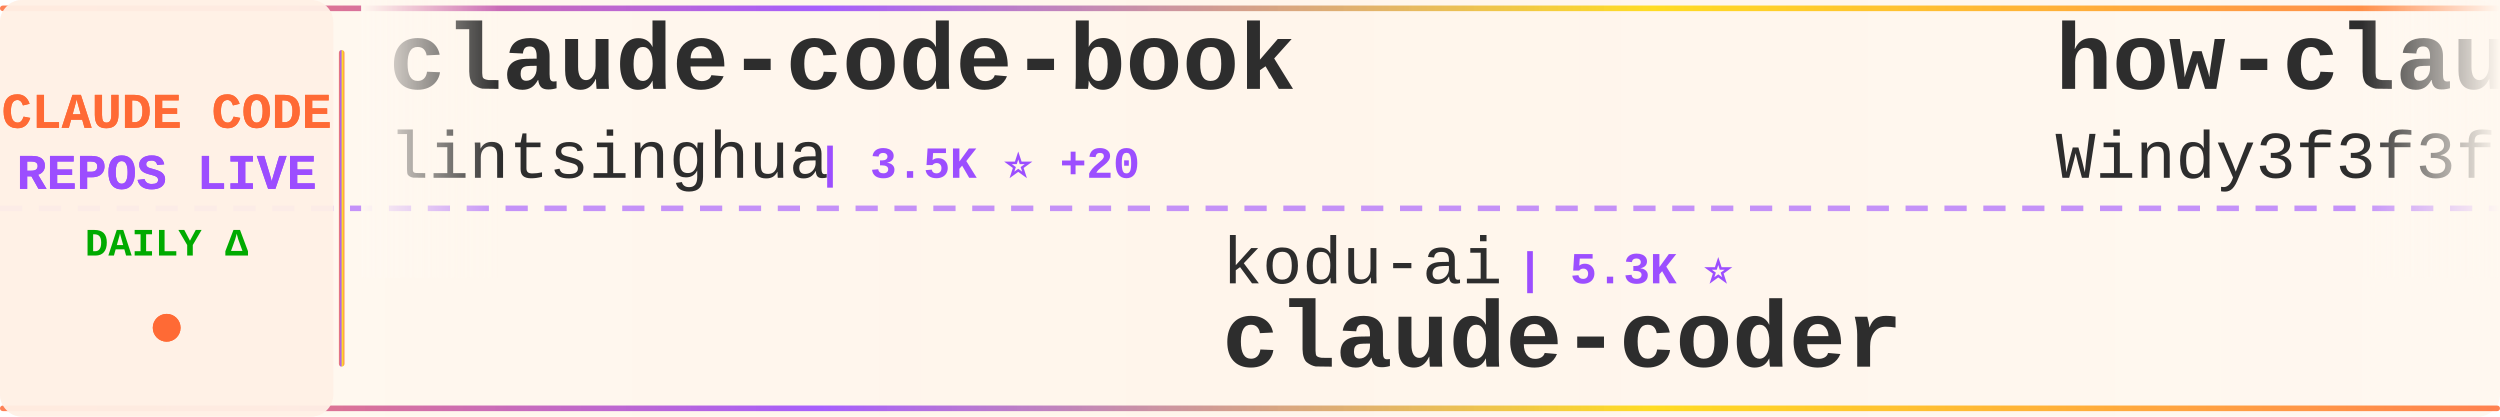
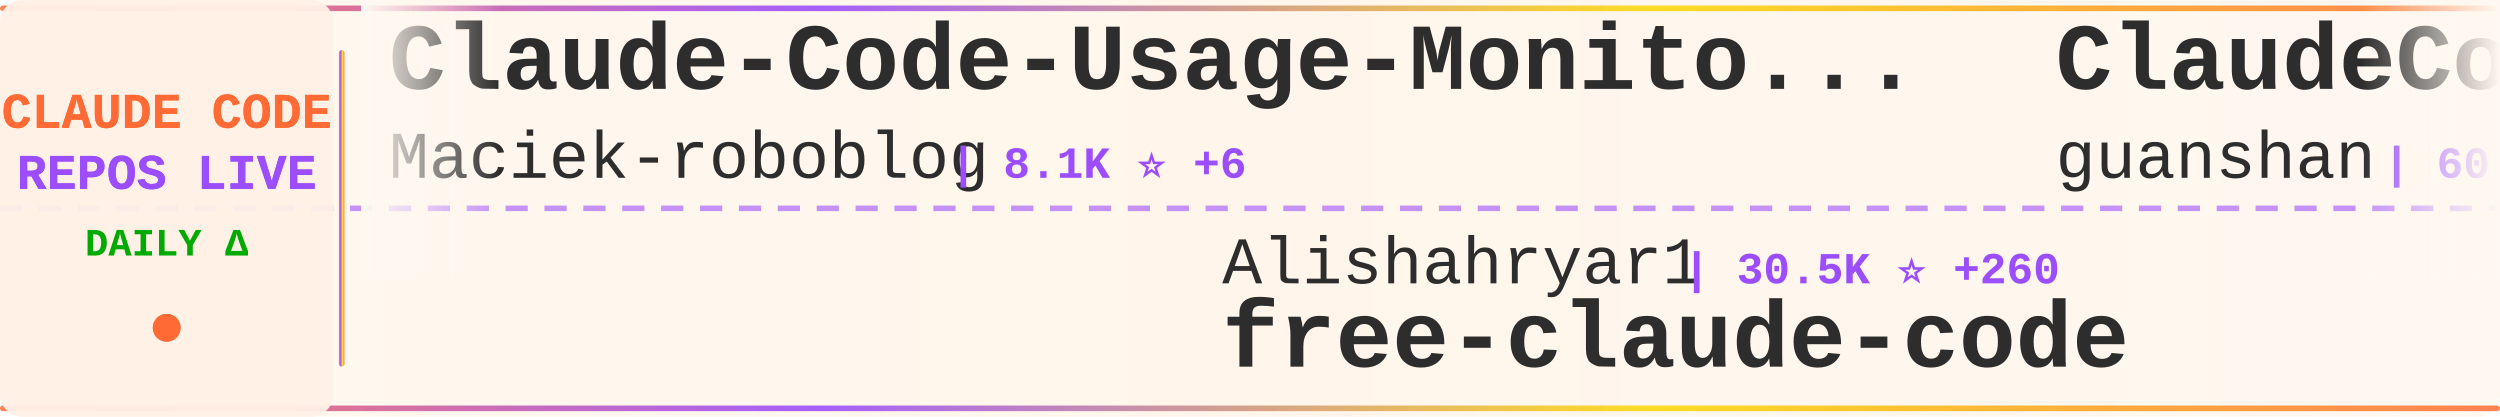
<svg xmlns="http://www.w3.org/2000/svg" width="900" height="150">
  <defs>
    <linearGradient id="tickerBg" x1="0%" y1="0%" x2="100%" y2="0%">
      <stop offset="0%" style="stop-color:#fff8f0;stop-opacity:0.98" />
      <stop offset="50%" style="stop-color:#fff5eb;stop-opacity:1" />
      <stop offset="100%" style="stop-color:#fff8f0;stop-opacity:0.98" />
    </linearGradient>
    <linearGradient id="borderGrad" x1="0%" y1="0%" x2="100%" y2="0%">
      <stop offset="0%" style="stop-color:#FF6B35;stop-opacity:0.85">
        <animate attributeName="stop-opacity" values="0.85;1;0.85" dur="2s" repeatCount="indefinite" />
      </stop>
      <stop offset="33%" style="stop-color:#9C4EFF;stop-opacity:0.9">
        <animate attributeName="stop-opacity" values="0.9;1;0.9" dur="2.2s" repeatCount="indefinite" />
      </stop>
      <stop offset="66%" style="stop-color:#FFD700;stop-opacity:0.85">
        <animate attributeName="stop-opacity" values="0.85;1;0.85" dur="1.8s" repeatCount="indefinite" />
      </stop>
      <stop offset="100%" style="stop-color:#FF6B35;stop-opacity:0.85">
        <animate attributeName="stop-opacity" values="0.85;1;0.85" dur="2s" repeatCount="indefinite" />
      </stop>
    </linearGradient>
    <filter id="textGlow">
      <feGaussianBlur stdDeviation="0.15" result="coloredBlur" />
      <feMerge>
        <feMergeNode in="coloredBlur" />
        <feMergeNode in="SourceGraphic" />
      </feMerge>
    </filter>
    <filter id="metricGlow">
      <feGaussianBlur stdDeviation="0.2" result="coloredBlur" />
      <feMerge>
        <feMergeNode in="coloredBlur" />
        <feMergeNode in="SourceGraphic" />
      </feMerge>
    </filter>
    <linearGradient id="leftFade" x1="0%" y1="0%" x2="100%" y2="0%">
      <stop offset="0%" style="stop-color:#fff8f0;stop-opacity:1" />
      <stop offset="100%" style="stop-color:#fff8f0;stop-opacity:0" />
    </linearGradient>
    <linearGradient id="rightFade" x1="0%" y1="0%" x2="100%" y2="0%">
      <stop offset="0%" style="stop-color:#fff8f0;stop-opacity:0" />
      <stop offset="100%" style="stop-color:#fff8f0;stop-opacity:1" />
    </linearGradient>
  </defs>
  <rect width="900" height="150" fill="url(#tickerBg)" rx="8" />
  <rect x="0" y="2" width="900" height="2" fill="url(#borderGrad)" rx="1" />
  <rect x="0" y="146" width="900" height="2" fill="url(#borderGrad)" rx="1" />
  <line x1="0" y1="75" x2="900" y2="75" stroke="#9C4EFF" stroke-width="2" stroke-dasharray="8 6" opacity="0.6" />
  <rect x="0" y="0" width="120" height="150" fill="#fff0e6" opacity="0.95" rx="8" />
  <text x="60" y="46" font-family="'Courier New', monospace" font-size="18" font-weight="bold" fill="#FF6B35" text-anchor="middle" filter="url(#textGlow)">
    CLAUDE CODE
  </text>
  <text x="60" y="68" font-family="'Courier New', monospace" font-size="18" font-weight="bold" fill="#9C4EFF" text-anchor="middle" filter="url(#textGlow)">
    REPOS LIVE
  </text>
  <text x="60" y="92" font-family="'Courier New', monospace" font-size="14" font-weight="bold" fill="#00aa00" text-anchor="middle">
    DAILY Δ
  </text>
  <circle cx="60" cy="118" r="5" fill="#FF6B35" filter="url(#metricGlow)">
    <animate attributeName="r" values="4;6;4" dur="1.5s" repeatCount="indefinite" />
    <animate attributeName="opacity" values="0.6;1;0.6" dur="1.5s" repeatCount="indefinite" />
  </circle>
  <rect x="122" y="18" width="2" height="114" fill="url(#borderGrad)" rx="1" />
  <clipPath id="tickerClip">
    <rect x="130" y="0" width="770" height="150" />
  </clipPath>
  <g clip-path="url(#tickerClip)">
    <g id="tickerItems">
      <animateTransform attributeName="transform" attributeType="XML" type="translate" from="0 0" to="-3000 0" dur="54s" repeatCount="indefinite" />
      <g transform="translate(0, 0)">
-         <text x="140" y="32" font-family="'Courier New', monospace" font-size="34" font-weight="bold" fill="#2d2d2d">claude-code-book</text>
-         <text x="140" y="64" font-family="'Courier New', monospace" font-size="24" font-weight="normal" fill="#2d2d2d" opacity="1.0">lintsinghua</text>
-         <text x="294" y="64" font-family="'Courier New', monospace" font-size="16" font-weight="bold" fill="#9C4EFF"> | 3.5K ⭐ +20</text>
+         <text x="140" y="32" font-family="'Courier New', monospace" font-size="34" font-weight="bold" fill="#2d2d2d">Claude-Code-Usage-Monito...</text>
+         <text x="140" y="64" font-family="'Courier New', monospace" font-size="24" font-weight="normal" fill="#2d2d2d" opacity="1.0">Maciek-roboblog</text>
+         <text x="342" y="64" font-family="'Courier New', monospace" font-size="16" font-weight="bold" fill="#9C4EFF"> | 8.1K ⭐ +6</text>
      </g>
      <g transform="translate(300, 0)">
-         <text x="140" y="102" font-family="'Courier New', monospace" font-size="24" font-weight="normal" fill="#2d2d2d" opacity="1.0">kodu-ai</text>
-         <text x="246" y="102" font-family="'Courier New', monospace" font-size="16" font-weight="bold" fill="#9C4EFF"> | 5.3K ⭐</text>
-         <text x="140" y="132" font-family="'Courier New', monospace" font-size="34" font-weight="bold" fill="#2d2d2d">claude-coder</text>
+         <text x="140" y="102" font-family="'Courier New', monospace" font-size="24" font-weight="normal" fill="#2d2d2d" opacity="1.0">Alishahryar1</text>
+         <text x="306" y="102" font-family="'Courier New', monospace" font-size="16" font-weight="bold" fill="#9C4EFF"> | 30.5K ⭐ +260</text>
+         <text x="140" y="132" font-family="'Courier New', monospace" font-size="34" font-weight="bold" fill="#2d2d2d">free-claude-code</text>
      </g>
      <g transform="translate(600, 0)">
+         <text x="140" y="32" font-family="'Courier New', monospace" font-size="34" font-weight="bold" fill="#2d2d2d">ClaudeCode</text>
+         <text x="140" y="64" font-family="'Courier New', monospace" font-size="24" font-weight="normal" fill="#2d2d2d" opacity="1.0">guanshan</text>
+         <text x="258" y="64" font-family="'Courier New', monospace" font-size="16" font-weight="bold" fill="#9C4EFF"> | 60 ⭐</text>
+       </g>
+       <g transform="translate(900, 0)">
+         <text x="140" y="102" font-family="'Courier New', monospace" font-size="24" font-weight="normal" fill="#2d2d2d" opacity="1.0">Pimzino</text>
+         <text x="246" y="102" font-family="'Courier New', monospace" font-size="16" font-weight="bold" fill="#9C4EFF"> | 3.7K ⭐ +2</text>
+         <text x="140" y="132" font-family="'Courier New', monospace" font-size="34" font-weight="bold" fill="#2d2d2d">claude-code-spec-workflo...</text>
+       </g>
+       <g transform="translate(1200, 0)">
+         <text x="140" y="32" font-family="'Courier New', monospace" font-size="34" font-weight="bold" fill="#2d2d2d">claude-code-pm-course</text>
+         <text x="140" y="64" font-family="'Courier New', monospace" font-size="24" font-weight="normal" fill="#2d2d2d" opacity="1.0">carlvellotti</text>
+         <text x="306" y="64" font-family="'Courier New', monospace" font-size="16" font-weight="bold" fill="#9C4EFF"> | 2.1K ⭐ +3</text>
+       </g>
+       <g transform="translate(1500, 0)">
+         <text x="140" y="102" font-family="'Courier New', monospace" font-size="24" font-weight="normal" fill="#2d2d2d" opacity="1.0">disler</text>
+         <text x="234" y="102" font-family="'Courier New', monospace" font-size="16" font-weight="bold" fill="#9C4EFF"> | 3.7K ⭐ +2</text>
+         <text x="140" y="132" font-family="'Courier New', monospace" font-size="34" font-weight="bold" fill="#2d2d2d">claude-code-hooks-master...</text>
+       </g>
+       <g transform="translate(1800, 0)">
        <text x="140" y="32" font-family="'Courier New', monospace" font-size="34" font-weight="bold" fill="#2d2d2d">how-claude-code-works</text>
        <text x="140" y="64" font-family="'Courier New', monospace" font-size="24" font-weight="normal" fill="#2d2d2d" opacity="1.0">Windy3f3f3f3f</text>
        <text x="318" y="64" font-family="'Courier New', monospace" font-size="16" font-weight="bold" fill="#9C4EFF"> | 2.5K ⭐ +11</text>
      </g>
-       <g transform="translate(900, 0)">
-         <text x="140" y="102" font-family="'Courier New', monospace" font-size="24" font-weight="normal" fill="#2d2d2d" opacity="1.0">affaan-m</text>
-         <text x="258" y="102" font-family="'Courier New', monospace" font-size="16" font-weight="bold" fill="#9C4EFF"> | 197.0K ⭐ +1.3K</text>
-         <text x="140" y="132" font-family="'Courier New', monospace" font-size="34" font-weight="bold" fill="#2d2d2d">ECC</text>
-       </g>
-       <g transform="translate(1200, 0)">
-         <text x="140" y="32" font-family="'Courier New', monospace" font-size="34" font-weight="bold" fill="#2d2d2d">claude-code-base-action</text>
-         <text x="140" y="64" font-family="'Courier New', monospace" font-size="24" font-weight="normal" fill="#2d2d2d" opacity="1.0">anthropics</text>
-         <text x="282" y="64" font-family="'Courier New', monospace" font-size="16" font-weight="bold" fill="#9C4EFF"> | 849 ⭐ +2</text>
-       </g>
-       <g transform="translate(1500, 0)">
-         <text x="140" y="102" font-family="'Courier New', monospace" font-size="24" font-weight="normal" fill="#2d2d2d" opacity="1.0">pedrohcgs</text>
-         <text x="270" y="102" font-family="'Courier New', monospace" font-size="16" font-weight="bold" fill="#9C4EFF"> | 1.2K ⭐ +5</text>
-         <text x="140" y="132" font-family="'Courier New', monospace" font-size="34" font-weight="bold" fill="#2d2d2d">claude-code-my-workflow</text>
-       </g>
-       <g transform="translate(1800, 0)">
-         <text x="140" y="32" font-family="'Courier New', monospace" font-size="34" font-weight="bold" fill="#2d2d2d">claude-code-infrastructu...</text>
-         <text x="140" y="64" font-family="'Courier New', monospace" font-size="24" font-weight="normal" fill="#2d2d2d" opacity="1.0">diet103</text>
-         <text x="246" y="64" font-family="'Courier New', monospace" font-size="16" font-weight="bold" fill="#9C4EFF"> | 9.7K ⭐ +10</text>
-       </g>
      <g transform="translate(2100, 0)">
-         <text x="140" y="102" font-family="'Courier New', monospace" font-size="24" font-weight="normal" fill="#2d2d2d" opacity="1.0">nicedreamzapp</text>
-         <text x="318" y="102" font-family="'Courier New', monospace" font-size="16" font-weight="bold" fill="#9C4EFF"> | 2.7K ⭐ +4</text>
-         <text x="140" y="132" font-family="'Courier New', monospace" font-size="34" font-weight="bold" fill="#2d2d2d">claude-code-local</text>
+         <text x="140" y="102" font-family="'Courier New', monospace" font-size="24" font-weight="normal" fill="#2d2d2d" opacity="1.0">alejandrobalderas</text>
+         <text x="366" y="102" font-family="'Courier New', monospace" font-size="16" font-weight="bold" fill="#9C4EFF"> | 2.1K ⭐ +15</text>
+         <text x="140" y="132" font-family="'Courier New', monospace" font-size="34" font-weight="bold" fill="#2d2d2d">claude-code-from-source</text>
      </g>
      <g transform="translate(2400, 0)">
-         <text x="140" y="32" font-family="'Courier New', monospace" font-size="34" font-weight="bold" fill="#2d2d2d">claude_codex_bridge</text>
-         <text x="140" y="64" font-family="'Courier New', monospace" font-size="24" font-weight="normal" fill="#2d2d2d" opacity="1.0">SeemSeam</text>
-         <text x="258" y="64" font-family="'Courier New', monospace" font-size="16" font-weight="bold" fill="#9C4EFF"> | 2.8K ⭐ +14</text>
+         <text x="140" y="32" font-family="'Courier New', monospace" font-size="34" font-weight="bold" fill="#2d2d2d">claude-code-showcase</text>
+         <text x="140" y="64" font-family="'Courier New', monospace" font-size="24" font-weight="normal" fill="#2d2d2d" opacity="1.0">ChrisWiles</text>
+         <text x="282" y="64" font-family="'Courier New', monospace" font-size="16" font-weight="bold" fill="#9C4EFF"> | 5.9K ⭐ +6</text>
      </g>
      <g transform="translate(2700, 0)">
-         <text x="140" y="102" font-family="'Courier New', monospace" font-size="24" font-weight="normal" fill="#2d2d2d" opacity="1.0">carlvellotti</text>
-         <text x="306" y="102" font-family="'Courier New', monospace" font-size="16" font-weight="bold" fill="#9C4EFF"> | 2.1K ⭐ +3</text>
-         <text x="140" y="132" font-family="'Courier New', monospace" font-size="34" font-weight="bold" fill="#2d2d2d">claude-code-pm-course</text>
+         <text x="140" y="102" font-family="'Courier New', monospace" font-size="24" font-weight="normal" fill="#2d2d2d" opacity="1.0">zstmfhy</text>
+         <text x="246" y="102" font-family="'Courier New', monospace" font-size="16" font-weight="bold" fill="#9C4EFF"> | 190 ⭐</text>
+         <text x="140" y="132" font-family="'Courier New', monospace" font-size="34" font-weight="bold" fill="#2d2d2d">Claude-code</text>
      </g>
      <g transform="translate(3000, 0)">
-         <text x="140" y="32" font-family="'Courier New', monospace" font-size="34" font-weight="bold" fill="#2d2d2d">claude-code-book</text>
-         <text x="140" y="64" font-family="'Courier New', monospace" font-size="24" font-weight="normal" fill="#2d2d2d" opacity="1.0">lintsinghua</text>
-         <text x="294" y="64" font-family="'Courier New', monospace" font-size="16" font-weight="bold" fill="#9C4EFF"> | 3.5K ⭐ +20</text>
+         <text x="140" y="32" font-family="'Courier New', monospace" font-size="34" font-weight="bold" fill="#2d2d2d">Claude-Code-Usage-Monito...</text>
+         <text x="140" y="64" font-family="'Courier New', monospace" font-size="24" font-weight="normal" fill="#2d2d2d" opacity="1.0">Maciek-roboblog</text>
+         <text x="342" y="64" font-family="'Courier New', monospace" font-size="16" font-weight="bold" fill="#9C4EFF"> | 8.1K ⭐ +6</text>
      </g>
      <g transform="translate(3300, 0)">
-         <text x="140" y="102" font-family="'Courier New', monospace" font-size="24" font-weight="normal" fill="#2d2d2d" opacity="1.0">kodu-ai</text>
-         <text x="246" y="102" font-family="'Courier New', monospace" font-size="16" font-weight="bold" fill="#9C4EFF"> | 5.3K ⭐</text>
-         <text x="140" y="132" font-family="'Courier New', monospace" font-size="34" font-weight="bold" fill="#2d2d2d">claude-coder</text>
+         <text x="140" y="102" font-family="'Courier New', monospace" font-size="24" font-weight="normal" fill="#2d2d2d" opacity="1.0">Alishahryar1</text>
+         <text x="306" y="102" font-family="'Courier New', monospace" font-size="16" font-weight="bold" fill="#9C4EFF"> | 30.5K ⭐ +260</text>
+         <text x="140" y="132" font-family="'Courier New', monospace" font-size="34" font-weight="bold" fill="#2d2d2d">free-claude-code</text>
      </g>
      <g transform="translate(3600, 0)">
-         <text x="140" y="32" font-family="'Courier New', monospace" font-size="34" font-weight="bold" fill="#2d2d2d">how-claude-code-works</text>
-         <text x="140" y="64" font-family="'Courier New', monospace" font-size="24" font-weight="normal" fill="#2d2d2d" opacity="1.0">Windy3f3f3f3f</text>
-         <text x="318" y="64" font-family="'Courier New', monospace" font-size="16" font-weight="bold" fill="#9C4EFF"> | 2.5K ⭐ +11</text>
+         <text x="140" y="32" font-family="'Courier New', monospace" font-size="34" font-weight="bold" fill="#2d2d2d">ClaudeCode</text>
+         <text x="140" y="64" font-family="'Courier New', monospace" font-size="24" font-weight="normal" fill="#2d2d2d" opacity="1.0">guanshan</text>
+         <text x="258" y="64" font-family="'Courier New', monospace" font-size="16" font-weight="bold" fill="#9C4EFF"> | 60 ⭐</text>
      </g>
      <g transform="translate(3900, 0)">
-         <text x="140" y="102" font-family="'Courier New', monospace" font-size="24" font-weight="normal" fill="#2d2d2d" opacity="1.0">affaan-m</text>
-         <text x="258" y="102" font-family="'Courier New', monospace" font-size="16" font-weight="bold" fill="#9C4EFF"> | 197.0K ⭐ +1.3K</text>
-         <text x="140" y="132" font-family="'Courier New', monospace" font-size="34" font-weight="bold" fill="#2d2d2d">ECC</text>
+         <text x="140" y="102" font-family="'Courier New', monospace" font-size="24" font-weight="normal" fill="#2d2d2d" opacity="1.0">Pimzino</text>
+         <text x="246" y="102" font-family="'Courier New', monospace" font-size="16" font-weight="bold" fill="#9C4EFF"> | 3.7K ⭐ +2</text>
+         <text x="140" y="132" font-family="'Courier New', monospace" font-size="34" font-weight="bold" fill="#2d2d2d">claude-code-spec-workflo...</text>
      </g>
    </g>
  </g>
  <rect x="130" y="0" width="50" height="100" fill="url(#leftFade)" />
  <rect x="850" y="0" width="50" height="100" fill="url(#rightFade)" />
</svg>
